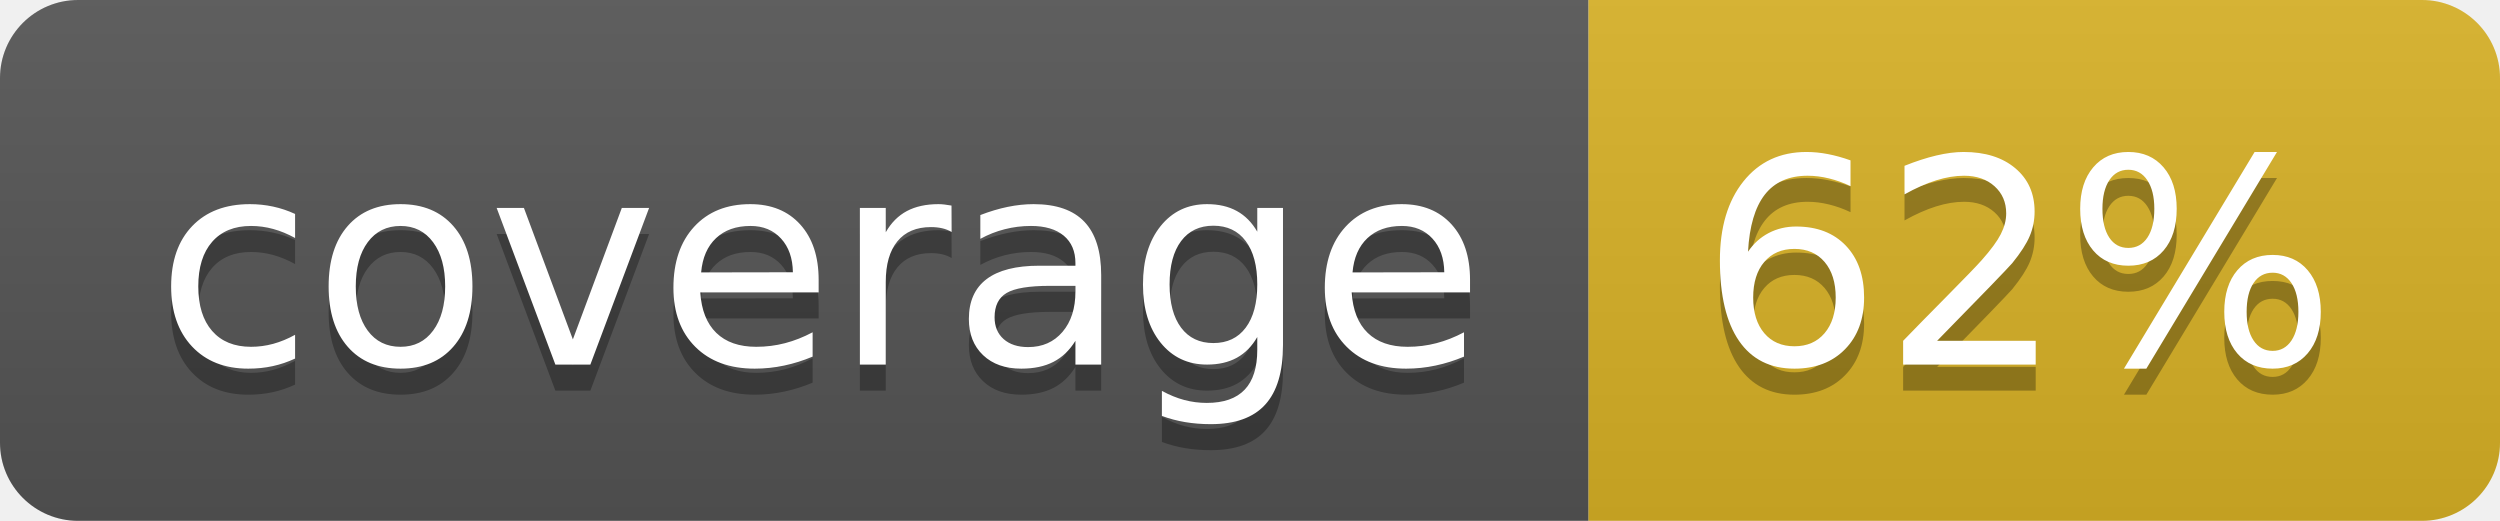
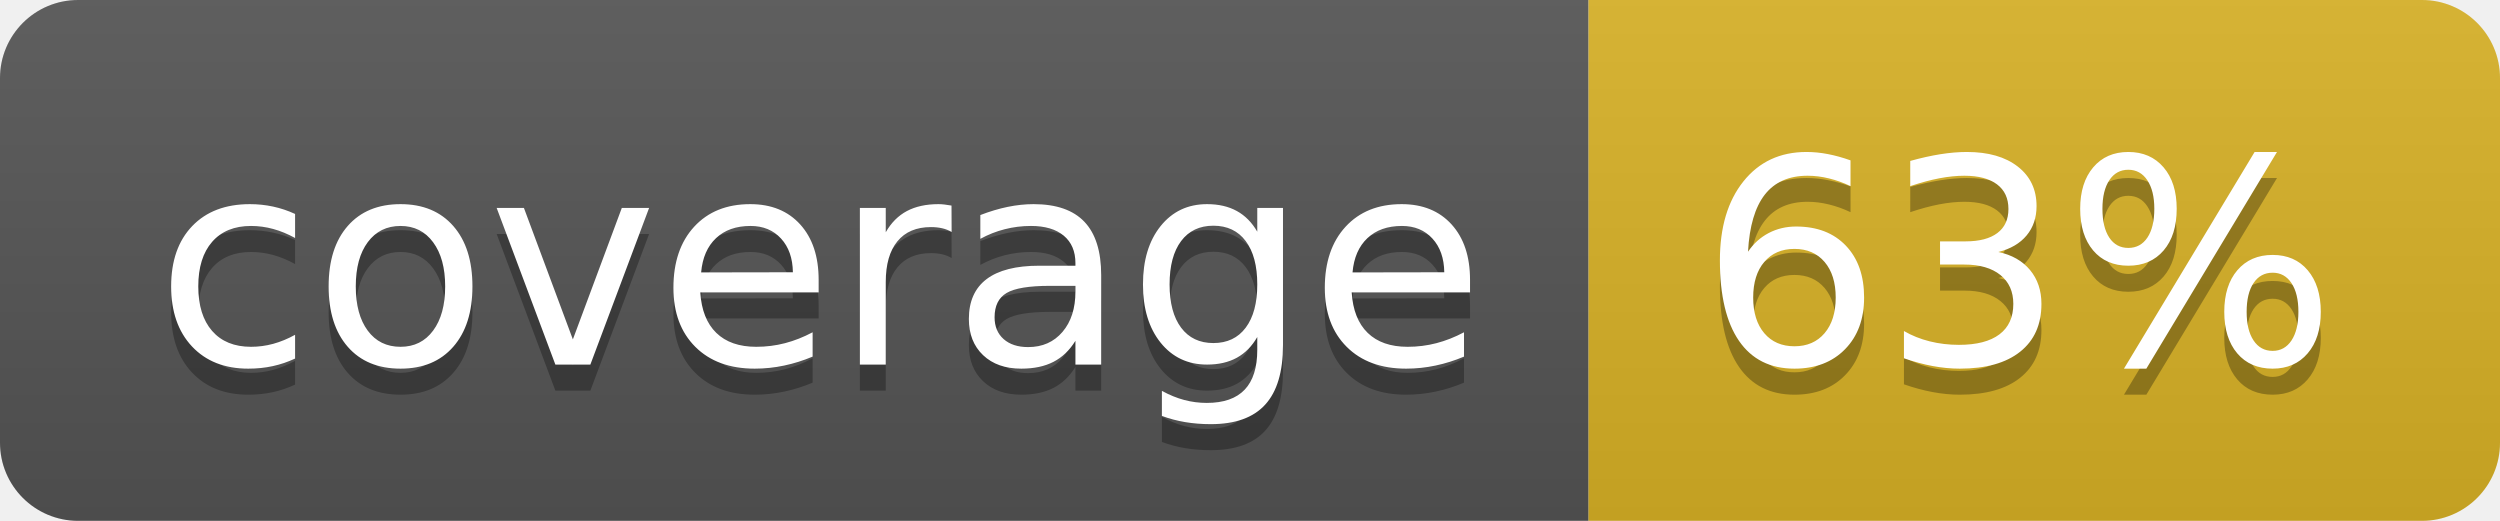
<svg xmlns="http://www.w3.org/2000/svg" width="96" height="20">
  <linearGradient id="b" x2="0" y2="100%">
    <stop offset="0" stop-color="#bbb" stop-opacity=".1" />
    <stop offset="1" stop-opacity=".1" />
  </linearGradient>
  <clipPath id="a">
    <rect width="96" height="20" rx="3" fill="#fff" />
  </clipPath>
  <g clip-path="url(#a)">
    <path fill="#555" d="M0 0h61v20H0z" />
    <path fill="#D9B226" d="M61 0h35v20H61z" />
    <path fill="url(#b)" d="M0 0h96v20H0z" />
  </g>
  <g fill="#fff" text-anchor="middle" font-family="DejaVu Sans,Verdana,Geneva,sans-serif" font-size="110">
    <text x="315" y="150" fill="#010101" fill-opacity=".3" transform="scale(.1)" textLength="510">coverage</text>
    <text x="315" y="140" transform="scale(.1)" textLength="510">coverage</text>
-     <text x="775" y="150" fill="#010101" fill-opacity=".3" transform="scale(.1)" textLength="250">62%</text>
-     <text x="775" y="140" transform="scale(.1)" textLength="250">62%</text>
+     <text x="775" y="150" fill="#010101" fill-opacity=".3" transform="scale(.1)" textLength="250">63%</text>
+     <text x="775" y="140" transform="scale(.1)" textLength="250">63%</text>
  </g>
</svg>
